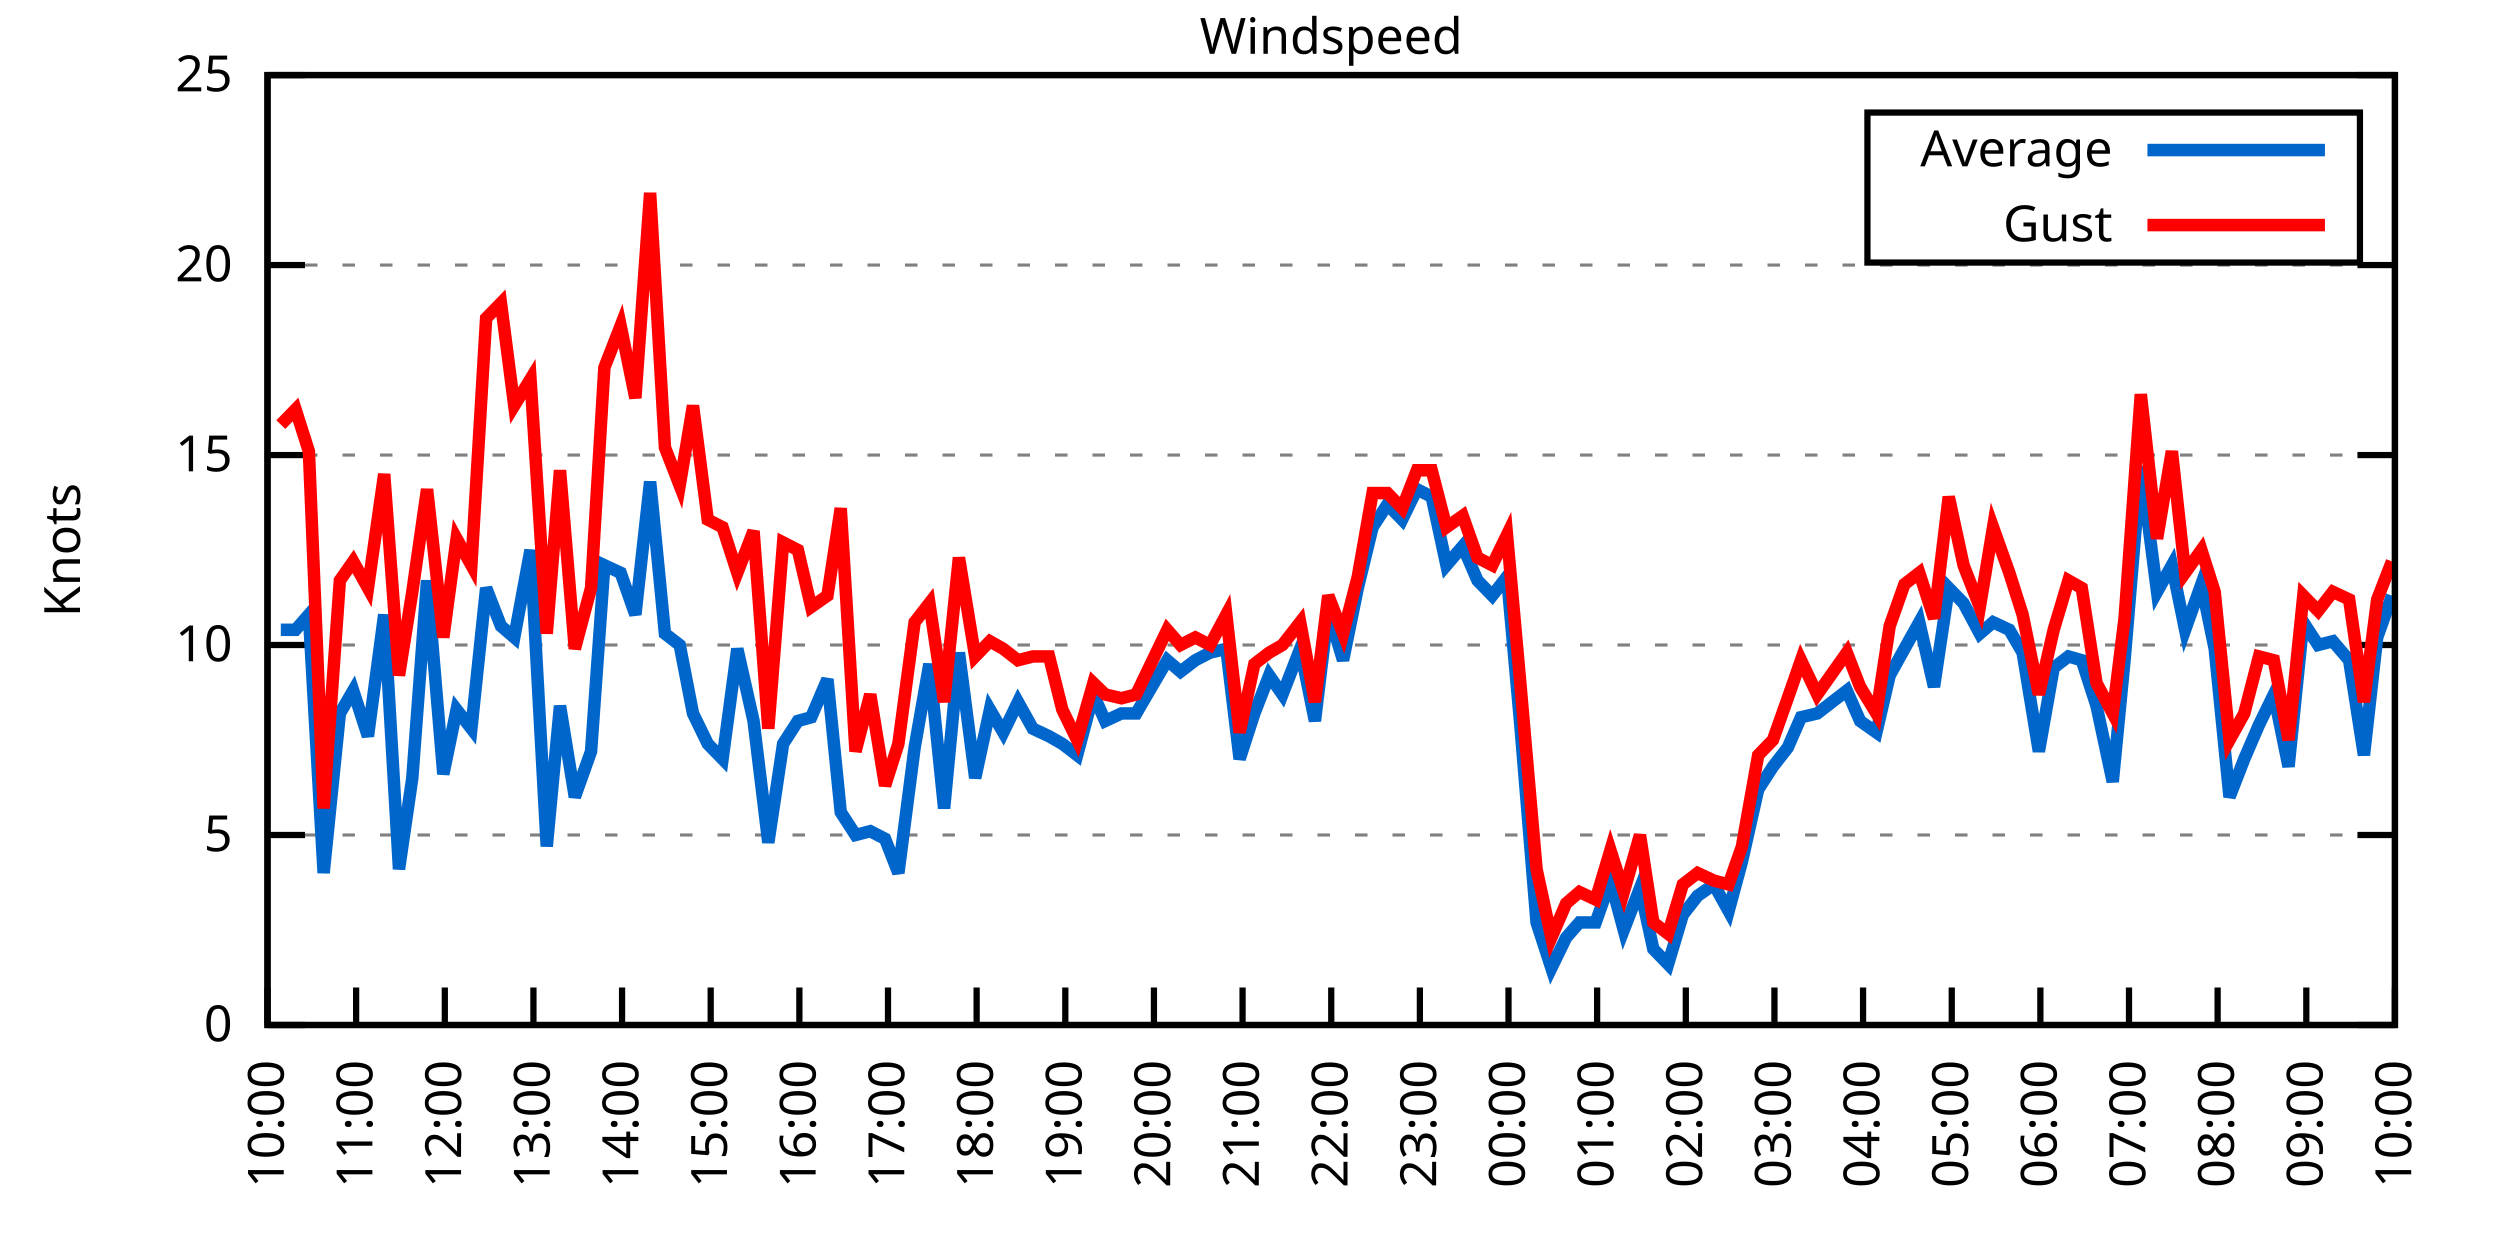
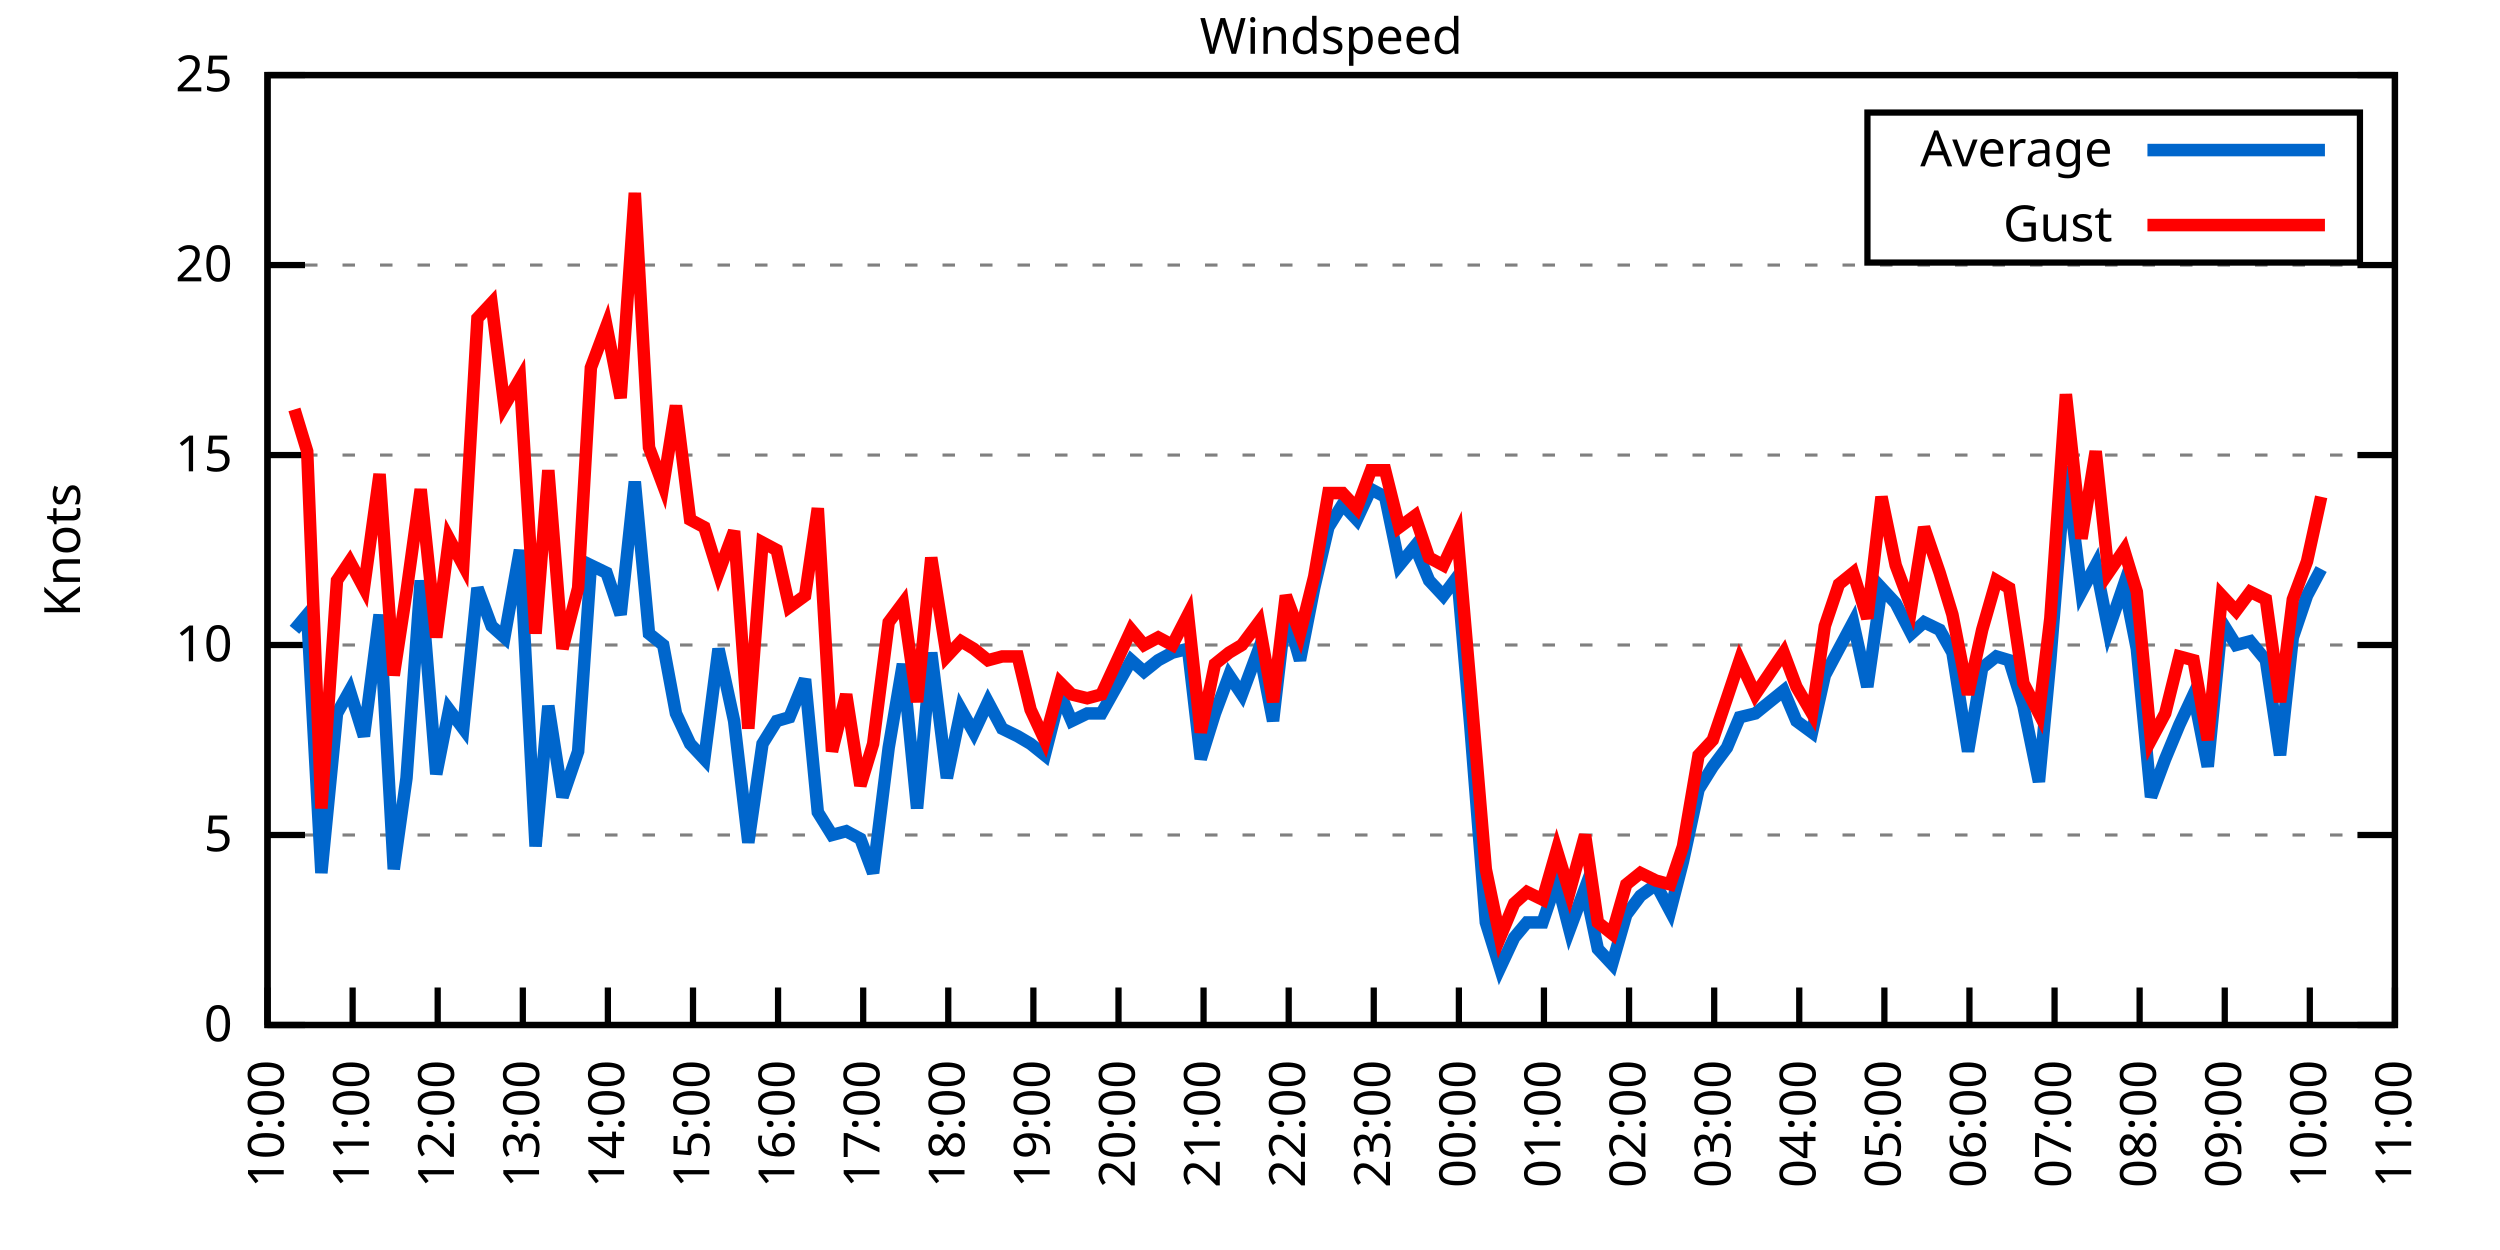
<svg xmlns="http://www.w3.org/2000/svg" xmlns:xlink="http://www.w3.org/1999/xlink" width="400" height="200" viewBox="0 0 400 200">
  <g id="gnuplot_canvas">
    <rect x="0" y="0" width="400" height="200" fill="none" />
    <defs>
      <circle id="gpDot" r="0.5" stroke-width="0.5" stroke="currentColor" />
      <path id="gpPt0" stroke-width="0.333" stroke="currentColor" d="M-1,0 h2 M0,-1 v2" />
      <path id="gpPt1" stroke-width="0.333" stroke="currentColor" d="M-1,-1 L1,1 M1,-1 L-1,1" />
      <path id="gpPt2" stroke-width="0.333" stroke="currentColor" d="M-1,0 L1,0 M0,-1 L0,1 M-1,-1 L1,1 M-1,1 L1,-1" />
      <rect id="gpPt3" stroke-width="0.333" stroke="currentColor" x="-1" y="-1" width="2" height="2" />
      <rect id="gpPt4" stroke-width="0.333" stroke="currentColor" fill="currentColor" x="-1" y="-1" width="2" height="2" />
      <circle id="gpPt5" stroke-width="0.333" stroke="currentColor" cx="0" cy="0" r="1" />
      <use xlink:href="#gpPt5" id="gpPt6" fill="currentColor" stroke="none" />
      <path id="gpPt7" stroke-width="0.333" stroke="currentColor" d="M0,-1.33 L-1.33,0.67 L1.33,0.67 z" />
      <use xlink:href="#gpPt7" id="gpPt8" fill="currentColor" stroke="none" />
      <use xlink:href="#gpPt7" id="gpPt9" stroke="currentColor" transform="rotate(180)" />
      <use xlink:href="#gpPt9" id="gpPt10" fill="currentColor" stroke="none" />
      <use xlink:href="#gpPt3" id="gpPt11" stroke="currentColor" transform="rotate(45)" />
      <use xlink:href="#gpPt11" id="gpPt12" fill="currentColor" stroke="none" />
      <path id="gpPt13" stroke-width="0.333" stroke="currentColor" d="M0,1.330 L1.265,0.411 L0.782,-1.067 L-0.782,-1.076 L-1.265,0.411 z" />
      <use xlink:href="#gpPt13" id="gpPt14" fill="currentColor" stroke="none" />
      <filter id="textbox" filterUnits="objectBoundingBox" x="0" y="0" height="1" width="1">
        <feFlood flood-color="white" flood-opacity="1" result="bgnd" />
        <feComposite in="SourceGraphic" in2="bgnd" operator="atop" />
      </filter>
      <filter id="greybox" filterUnits="objectBoundingBox" x="0" y="0" height="1" width="1">
        <feFlood flood-color="lightgrey" flood-opacity="1" result="grey" />
        <feComposite in="SourceGraphic" in2="grey" operator="atop" />
      </filter>
    </defs>
    <g fill="none" color="white" stroke="currentColor" stroke-width="1.00" stroke-linecap="butt" stroke-linejoin="miter">
</g>
    <g fill="none" color="black" stroke="currentColor" stroke-width="1.00" stroke-linecap="butt" stroke-linejoin="miter">
      <g stroke="none" shape-rendering="crispEdges">
        <polygon fill="rgb(255, 255, 255)" points="42.80,164.00 383.18,164.00 383.18,12.02 42.80,12.02 " />
      </g>
    </g>
    <g fill="none" color="black" stroke="currentColor" stroke-width="1.00" stroke-linecap="butt" stroke-linejoin="miter">
</g>
    <g fill="none" color="black" stroke="black" stroke-width="0.50" stroke-linecap="butt" stroke-linejoin="miter">
</g>
    <g fill="none" color="gray" stroke="currentColor" stroke-width="0.50" stroke-linecap="butt" stroke-linejoin="miter">
      <path stroke="gray" stroke-dasharray="2,4" class="gridline" d="M42.80,164.00 L383.19,164.00  " />
    </g>
    <g fill="none" color="gray" stroke="gray" stroke-width="1.00" stroke-linecap="butt" stroke-linejoin="miter">
</g>
    <g fill="none" color="black" stroke="currentColor" stroke-width="1.00" stroke-linecap="butt" stroke-linejoin="miter">
      <path stroke="black" d="M42.80,164.00 L48.80,164.00 M383.19,164.00 L377.19,164.00  " />
      <g transform="translate(37.20,166.60)" stroke="none" fill="black" font-family="Sans" font-size="8.00" text-anchor="end">
        <text>
          <tspan font-family="Sans"> 0</tspan>
        </text>
      </g>
    </g>
    <g fill="none" color="black" stroke="currentColor" stroke-width="1.00" stroke-linecap="butt" stroke-linejoin="miter">
</g>
    <g fill="none" color="black" stroke="black" stroke-width="0.50" stroke-linecap="butt" stroke-linejoin="miter">
</g>
    <g fill="none" color="gray" stroke="currentColor" stroke-width="0.50" stroke-linecap="butt" stroke-linejoin="miter">
      <path stroke="gray" stroke-dasharray="2,4" class="gridline" d="M42.80,133.60 L383.19,133.60  " />
    </g>
    <g fill="none" color="gray" stroke="gray" stroke-width="1.00" stroke-linecap="butt" stroke-linejoin="miter">
</g>
    <g fill="none" color="black" stroke="currentColor" stroke-width="1.00" stroke-linecap="butt" stroke-linejoin="miter">
      <path stroke="black" d="M42.80,133.60 L48.80,133.60 M383.19,133.60 L377.19,133.60  " />
      <g transform="translate(37.20,136.20)" stroke="none" fill="black" font-family="Sans" font-size="8.00" text-anchor="end">
        <text>
          <tspan font-family="Sans"> 5</tspan>
        </text>
      </g>
    </g>
    <g fill="none" color="black" stroke="currentColor" stroke-width="1.00" stroke-linecap="butt" stroke-linejoin="miter">
</g>
    <g fill="none" color="black" stroke="black" stroke-width="0.50" stroke-linecap="butt" stroke-linejoin="miter">
</g>
    <g fill="none" color="gray" stroke="currentColor" stroke-width="0.50" stroke-linecap="butt" stroke-linejoin="miter">
      <path stroke="gray" stroke-dasharray="2,4" class="gridline" d="M42.80,103.20 L383.19,103.20  " />
    </g>
    <g fill="none" color="gray" stroke="gray" stroke-width="1.00" stroke-linecap="butt" stroke-linejoin="miter">
</g>
    <g fill="none" color="black" stroke="currentColor" stroke-width="1.00" stroke-linecap="butt" stroke-linejoin="miter">
      <path stroke="black" d="M42.80,103.20 L48.80,103.20 M383.19,103.20 L377.19,103.20  " />
      <g transform="translate(37.20,105.80)" stroke="none" fill="black" font-family="Sans" font-size="8.00" text-anchor="end">
        <text>
          <tspan font-family="Sans"> 10</tspan>
        </text>
      </g>
    </g>
    <g fill="none" color="black" stroke="currentColor" stroke-width="1.00" stroke-linecap="butt" stroke-linejoin="miter">
</g>
    <g fill="none" color="black" stroke="black" stroke-width="0.50" stroke-linecap="butt" stroke-linejoin="miter">
</g>
    <g fill="none" color="gray" stroke="currentColor" stroke-width="0.50" stroke-linecap="butt" stroke-linejoin="miter">
      <path stroke="gray" stroke-dasharray="2,4" class="gridline" d="M42.80,72.81 L383.19,72.81  " />
    </g>
    <g fill="none" color="gray" stroke="gray" stroke-width="1.00" stroke-linecap="butt" stroke-linejoin="miter">
</g>
    <g fill="none" color="black" stroke="currentColor" stroke-width="1.00" stroke-linecap="butt" stroke-linejoin="miter">
      <path stroke="black" d="M42.80,72.81 L48.80,72.81 M383.19,72.81 L377.19,72.81  " />
      <g transform="translate(37.20,75.41)" stroke="none" fill="black" font-family="Sans" font-size="8.00" text-anchor="end">
        <text>
          <tspan font-family="Sans"> 15</tspan>
        </text>
      </g>
    </g>
    <g fill="none" color="black" stroke="currentColor" stroke-width="1.00" stroke-linecap="butt" stroke-linejoin="miter">
</g>
    <g fill="none" color="black" stroke="black" stroke-width="0.50" stroke-linecap="butt" stroke-linejoin="miter">
</g>
    <g fill="none" color="gray" stroke="currentColor" stroke-width="0.50" stroke-linecap="butt" stroke-linejoin="miter">
      <path stroke="gray" stroke-dasharray="2,4" class="gridline" d="M42.80,42.41 L383.19,42.41  " />
    </g>
    <g fill="none" color="gray" stroke="gray" stroke-width="1.00" stroke-linecap="butt" stroke-linejoin="miter">
</g>
    <g fill="none" color="black" stroke="currentColor" stroke-width="1.00" stroke-linecap="butt" stroke-linejoin="miter">
      <path stroke="black" d="M42.80,42.41 L48.80,42.41 M383.19,42.41 L377.19,42.41  " />
      <g transform="translate(37.20,45.01)" stroke="none" fill="black" font-family="Sans" font-size="8.00" text-anchor="end">
        <text>
          <tspan font-family="Sans"> 20</tspan>
        </text>
      </g>
    </g>
    <g fill="none" color="black" stroke="currentColor" stroke-width="1.00" stroke-linecap="butt" stroke-linejoin="miter">
</g>
    <g fill="none" color="black" stroke="black" stroke-width="0.50" stroke-linecap="butt" stroke-linejoin="miter">
</g>
    <g fill="none" color="gray" stroke="currentColor" stroke-width="0.50" stroke-linecap="butt" stroke-linejoin="miter">
      <path stroke="gray" stroke-dasharray="2,4" class="gridline" d="M42.80,12.01 L383.19,12.01  " />
    </g>
    <g fill="none" color="gray" stroke="gray" stroke-width="1.00" stroke-linecap="butt" stroke-linejoin="miter">
</g>
    <g fill="none" color="black" stroke="currentColor" stroke-width="1.00" stroke-linecap="butt" stroke-linejoin="miter">
      <path stroke="black" d="M42.80,12.01 L48.80,12.01 M383.19,12.01 L377.19,12.01  " />
      <g transform="translate(37.20,14.61)" stroke="none" fill="black" font-family="Sans" font-size="8.00" text-anchor="end">
        <text>
          <tspan font-family="Sans"> 25</tspan>
        </text>
      </g>
    </g>
    <g fill="none" color="black" stroke="currentColor" stroke-width="1.00" stroke-linecap="butt" stroke-linejoin="miter">
      <path stroke="black" d="M42.80,164.00 L42.80,158.00  " />
      <g transform="translate(45.40,169.60) rotate(270.00)" stroke="none" fill="black" font-family="Sans" font-size="8.00" text-anchor="end">
        <text>
          <tspan font-family="Sans">10:00</tspan>
        </text>
      </g>
    </g>
    <g fill="none" color="black" stroke="currentColor" stroke-width="1.00" stroke-linecap="butt" stroke-linejoin="miter">
-       <path stroke="black" d="M56.98,164.00 L56.98,158.00  " />
-       <g transform="translate(59.58,169.60) rotate(270.00)" stroke="none" fill="black" font-family="Sans" font-size="8.00" text-anchor="end">
+       <path stroke="black" d="M56.42,164.00 L56.42,158.00  " />
+       <g transform="translate(59.02,169.60) rotate(270.00)" stroke="none" fill="black" font-family="Sans" font-size="8.00" text-anchor="end">
        <text>
          <tspan font-family="Sans">11:00</tspan>
        </text>
      </g>
    </g>
    <g fill="none" color="black" stroke="currentColor" stroke-width="1.00" stroke-linecap="butt" stroke-linejoin="miter">
-       <path stroke="black" d="M71.17,164.00 L71.17,158.00  " />
-       <g transform="translate(73.77,169.60) rotate(270.00)" stroke="none" fill="black" font-family="Sans" font-size="8.00" text-anchor="end">
+       <path stroke="black" d="M70.03,164.00 L70.03,158.00  " />
+       <g transform="translate(72.63,169.60) rotate(270.00)" stroke="none" fill="black" font-family="Sans" font-size="8.00" text-anchor="end">
        <text>
          <tspan font-family="Sans">12:00</tspan>
        </text>
      </g>
    </g>
    <g fill="none" color="black" stroke="currentColor" stroke-width="1.00" stroke-linecap="butt" stroke-linejoin="miter">
-       <path stroke="black" d="M85.35,164.00 L85.35,158.00  " />
-       <g transform="translate(87.95,169.60) rotate(270.00)" stroke="none" fill="black" font-family="Sans" font-size="8.00" text-anchor="end">
+       <path stroke="black" d="M83.65,164.00 L83.65,158.00  " />
+       <g transform="translate(86.25,169.60) rotate(270.00)" stroke="none" fill="black" font-family="Sans" font-size="8.00" text-anchor="end">
        <text>
          <tspan font-family="Sans">13:00</tspan>
        </text>
      </g>
    </g>
    <g fill="none" color="black" stroke="currentColor" stroke-width="1.00" stroke-linecap="butt" stroke-linejoin="miter">
-       <path stroke="black" d="M99.53,164.00 L99.53,158.00  " />
-       <g transform="translate(102.13,169.60) rotate(270.00)" stroke="none" fill="black" font-family="Sans" font-size="8.00" text-anchor="end">
+       <path stroke="black" d="M97.26,164.00 L97.26,158.00  " />
+       <g transform="translate(99.86,169.60) rotate(270.00)" stroke="none" fill="black" font-family="Sans" font-size="8.00" text-anchor="end">
        <text>
          <tspan font-family="Sans">14:00</tspan>
        </text>
      </g>
    </g>
    <g fill="none" color="black" stroke="currentColor" stroke-width="1.00" stroke-linecap="butt" stroke-linejoin="miter">
-       <path stroke="black" d="M113.71,164.00 L113.71,158.00  " />
-       <g transform="translate(116.31,169.60) rotate(270.00)" stroke="none" fill="black" font-family="Sans" font-size="8.00" text-anchor="end">
+       <path stroke="black" d="M110.88,164.00 L110.88,158.00  " />
+       <g transform="translate(113.48,169.60) rotate(270.00)" stroke="none" fill="black" font-family="Sans" font-size="8.00" text-anchor="end">
        <text>
          <tspan font-family="Sans">15:00</tspan>
        </text>
      </g>
    </g>
    <g fill="none" color="black" stroke="currentColor" stroke-width="1.00" stroke-linecap="butt" stroke-linejoin="miter">
-       <path stroke="black" d="M127.90,164.00 L127.90,158.00  " />
-       <g transform="translate(130.50,169.60) rotate(270.00)" stroke="none" fill="black" font-family="Sans" font-size="8.00" text-anchor="end">
+       <path stroke="black" d="M124.49,164.00 L124.49,158.00  " />
+       <g transform="translate(127.09,169.60) rotate(270.00)" stroke="none" fill="black" font-family="Sans" font-size="8.00" text-anchor="end">
        <text>
          <tspan font-family="Sans">16:00</tspan>
        </text>
      </g>
    </g>
    <g fill="none" color="black" stroke="currentColor" stroke-width="1.00" stroke-linecap="butt" stroke-linejoin="miter">
-       <path stroke="black" d="M142.08,164.00 L142.08,158.00  " />
-       <g transform="translate(144.68,169.60) rotate(270.00)" stroke="none" fill="black" font-family="Sans" font-size="8.00" text-anchor="end">
+       <path stroke="black" d="M138.11,164.00 L138.11,158.00  " />
+       <g transform="translate(140.71,169.60) rotate(270.00)" stroke="none" fill="black" font-family="Sans" font-size="8.00" text-anchor="end">
        <text>
          <tspan font-family="Sans">17:00</tspan>
        </text>
      </g>
    </g>
    <g fill="none" color="black" stroke="currentColor" stroke-width="1.00" stroke-linecap="butt" stroke-linejoin="miter">
-       <path stroke="black" d="M156.26,164.00 L156.26,158.00  " />
-       <g transform="translate(158.86,169.60) rotate(270.00)" stroke="none" fill="black" font-family="Sans" font-size="8.00" text-anchor="end">
+       <path stroke="black" d="M151.72,164.00 L151.72,158.00  " />
+       <g transform="translate(154.32,169.60) rotate(270.00)" stroke="none" fill="black" font-family="Sans" font-size="8.00" text-anchor="end">
        <text>
          <tspan font-family="Sans">18:00</tspan>
        </text>
      </g>
    </g>
    <g fill="none" color="black" stroke="currentColor" stroke-width="1.00" stroke-linecap="butt" stroke-linejoin="miter">
-       <path stroke="black" d="M170.45,164.00 L170.45,158.00  " />
-       <g transform="translate(173.05,169.60) rotate(270.00)" stroke="none" fill="black" font-family="Sans" font-size="8.00" text-anchor="end">
+       <path stroke="black" d="M165.34,164.00 L165.34,158.00  " />
+       <g transform="translate(167.94,169.60) rotate(270.00)" stroke="none" fill="black" font-family="Sans" font-size="8.00" text-anchor="end">
        <text>
          <tspan font-family="Sans">19:00</tspan>
        </text>
      </g>
    </g>
    <g fill="none" color="black" stroke="currentColor" stroke-width="1.00" stroke-linecap="butt" stroke-linejoin="miter">
-       <path stroke="black" d="M184.63,164.00 L184.63,158.00  " />
-       <g transform="translate(187.23,169.60) rotate(270.00)" stroke="none" fill="black" font-family="Sans" font-size="8.00" text-anchor="end">
+       <path stroke="black" d="M178.96,164.00 L178.96,158.00  " />
+       <g transform="translate(181.56,169.60) rotate(270.00)" stroke="none" fill="black" font-family="Sans" font-size="8.00" text-anchor="end">
        <text>
          <tspan font-family="Sans">20:00</tspan>
        </text>
      </g>
    </g>
    <g fill="none" color="black" stroke="currentColor" stroke-width="1.00" stroke-linecap="butt" stroke-linejoin="miter">
-       <path stroke="black" d="M198.81,164.00 L198.81,158.00  " />
-       <g transform="translate(201.41,169.60) rotate(270.00)" stroke="none" fill="black" font-family="Sans" font-size="8.00" text-anchor="end">
+       <path stroke="black" d="M192.57,164.00 L192.57,158.00  " />
+       <g transform="translate(195.17,169.60) rotate(270.00)" stroke="none" fill="black" font-family="Sans" font-size="8.00" text-anchor="end">
        <text>
          <tspan font-family="Sans">21:00</tspan>
        </text>
      </g>
    </g>
    <g fill="none" color="black" stroke="currentColor" stroke-width="1.00" stroke-linecap="butt" stroke-linejoin="miter">
-       <path stroke="black" d="M213.00,164.00 L213.00,158.00  " />
-       <g transform="translate(215.60,169.60) rotate(270.00)" stroke="none" fill="black" font-family="Sans" font-size="8.00" text-anchor="end">
+       <path stroke="black" d="M206.19,164.00 L206.19,158.00  " />
+       <g transform="translate(208.79,169.60) rotate(270.00)" stroke="none" fill="black" font-family="Sans" font-size="8.00" text-anchor="end">
        <text>
          <tspan font-family="Sans">22:00</tspan>
        </text>
      </g>
    </g>
    <g fill="none" color="black" stroke="currentColor" stroke-width="1.00" stroke-linecap="butt" stroke-linejoin="miter">
-       <path stroke="black" d="M227.18,164.00 L227.18,158.00  " />
-       <g transform="translate(229.78,169.60) rotate(270.00)" stroke="none" fill="black" font-family="Sans" font-size="8.00" text-anchor="end">
+       <path stroke="black" d="M219.80,164.00 L219.80,158.00  " />
+       <g transform="translate(222.40,169.60) rotate(270.00)" stroke="none" fill="black" font-family="Sans" font-size="8.00" text-anchor="end">
        <text>
          <tspan font-family="Sans">23:00</tspan>
        </text>
      </g>
    </g>
    <g fill="none" color="black" stroke="currentColor" stroke-width="1.00" stroke-linecap="butt" stroke-linejoin="miter">
-       <path stroke="black" d="M241.36,164.00 L241.36,158.00  " />
-       <g transform="translate(243.96,169.60) rotate(270.00)" stroke="none" fill="black" font-family="Sans" font-size="8.00" text-anchor="end">
+       <path stroke="black" d="M233.42,164.00 L233.42,158.00  " />
+       <g transform="translate(236.02,169.60) rotate(270.00)" stroke="none" fill="black" font-family="Sans" font-size="8.00" text-anchor="end">
        <text>
          <tspan font-family="Sans">00:00</tspan>
        </text>
      </g>
    </g>
    <g fill="none" color="black" stroke="currentColor" stroke-width="1.00" stroke-linecap="butt" stroke-linejoin="miter">
-       <path stroke="black" d="M255.54,164.00 L255.54,158.00  " />
-       <g transform="translate(258.14,169.60) rotate(270.00)" stroke="none" fill="black" font-family="Sans" font-size="8.00" text-anchor="end">
+       <path stroke="black" d="M247.03,164.00 L247.03,158.00  " />
+       <g transform="translate(249.63,169.60) rotate(270.00)" stroke="none" fill="black" font-family="Sans" font-size="8.00" text-anchor="end">
        <text>
          <tspan font-family="Sans">01:00</tspan>
        </text>
      </g>
    </g>
    <g fill="none" color="black" stroke="currentColor" stroke-width="1.00" stroke-linecap="butt" stroke-linejoin="miter">
-       <path stroke="black" d="M269.73,164.00 L269.73,158.00  " />
-       <g transform="translate(272.33,169.60) rotate(270.00)" stroke="none" fill="black" font-family="Sans" font-size="8.00" text-anchor="end">
+       <path stroke="black" d="M260.65,164.00 L260.65,158.00  " />
+       <g transform="translate(263.25,169.60) rotate(270.00)" stroke="none" fill="black" font-family="Sans" font-size="8.00" text-anchor="end">
        <text>
          <tspan font-family="Sans">02:00</tspan>
        </text>
      </g>
    </g>
    <g fill="none" color="black" stroke="currentColor" stroke-width="1.00" stroke-linecap="butt" stroke-linejoin="miter">
-       <path stroke="black" d="M283.91,164.00 L283.91,158.00  " />
-       <g transform="translate(286.51,169.60) rotate(270.00)" stroke="none" fill="black" font-family="Sans" font-size="8.00" text-anchor="end">
+       <path stroke="black" d="M274.27,164.00 L274.27,158.00  " />
+       <g transform="translate(276.87,169.60) rotate(270.00)" stroke="none" fill="black" font-family="Sans" font-size="8.00" text-anchor="end">
        <text>
          <tspan font-family="Sans">03:00</tspan>
        </text>
      </g>
    </g>
    <g fill="none" color="black" stroke="currentColor" stroke-width="1.00" stroke-linecap="butt" stroke-linejoin="miter">
-       <path stroke="black" d="M298.09,164.00 L298.09,158.00  " />
-       <g transform="translate(300.69,169.60) rotate(270.00)" stroke="none" fill="black" font-family="Sans" font-size="8.00" text-anchor="end">
+       <path stroke="black" d="M287.88,164.00 L287.88,158.00  " />
+       <g transform="translate(290.48,169.60) rotate(270.00)" stroke="none" fill="black" font-family="Sans" font-size="8.00" text-anchor="end">
        <text>
          <tspan font-family="Sans">04:00</tspan>
        </text>
      </g>
    </g>
    <g fill="none" color="black" stroke="currentColor" stroke-width="1.00" stroke-linecap="butt" stroke-linejoin="miter">
-       <path stroke="black" d="M312.28,164.00 L312.28,158.00  " />
-       <g transform="translate(314.88,169.60) rotate(270.00)" stroke="none" fill="black" font-family="Sans" font-size="8.00" text-anchor="end">
+       <path stroke="black" d="M301.50,164.00 L301.50,158.00  " />
+       <g transform="translate(304.10,169.60) rotate(270.00)" stroke="none" fill="black" font-family="Sans" font-size="8.00" text-anchor="end">
        <text>
          <tspan font-family="Sans">05:00</tspan>
        </text>
      </g>
    </g>
    <g fill="none" color="black" stroke="currentColor" stroke-width="1.00" stroke-linecap="butt" stroke-linejoin="miter">
-       <path stroke="black" d="M326.46,164.00 L326.46,158.00  " />
-       <g transform="translate(329.06,169.60) rotate(270.00)" stroke="none" fill="black" font-family="Sans" font-size="8.00" text-anchor="end">
+       <path stroke="black" d="M315.11,164.00 L315.11,158.00  " />
+       <g transform="translate(317.71,169.60) rotate(270.00)" stroke="none" fill="black" font-family="Sans" font-size="8.00" text-anchor="end">
        <text>
          <tspan font-family="Sans">06:00</tspan>
        </text>
      </g>
    </g>
    <g fill="none" color="black" stroke="currentColor" stroke-width="1.00" stroke-linecap="butt" stroke-linejoin="miter">
-       <path stroke="black" d="M340.64,164.00 L340.64,158.00  " />
-       <g transform="translate(343.24,169.60) rotate(270.00)" stroke="none" fill="black" font-family="Sans" font-size="8.00" text-anchor="end">
+       <path stroke="black" d="M328.73,164.00 L328.73,158.00  " />
+       <g transform="translate(331.33,169.60) rotate(270.00)" stroke="none" fill="black" font-family="Sans" font-size="8.00" text-anchor="end">
        <text>
          <tspan font-family="Sans">07:00</tspan>
        </text>
      </g>
    </g>
    <g fill="none" color="black" stroke="currentColor" stroke-width="1.00" stroke-linecap="butt" stroke-linejoin="miter">
-       <path stroke="black" d="M354.82,164.00 L354.82,158.00  " />
-       <g transform="translate(357.42,169.60) rotate(270.00)" stroke="none" fill="black" font-family="Sans" font-size="8.00" text-anchor="end">
+       <path stroke="black" d="M342.34,164.00 L342.34,158.00  " />
+       <g transform="translate(344.94,169.60) rotate(270.00)" stroke="none" fill="black" font-family="Sans" font-size="8.00" text-anchor="end">
        <text>
          <tspan font-family="Sans">08:00</tspan>
        </text>
      </g>
    </g>
    <g fill="none" color="black" stroke="currentColor" stroke-width="1.00" stroke-linecap="butt" stroke-linejoin="miter">
-       <path stroke="black" d="M369.01,164.00 L369.01,158.00  " />
-       <g transform="translate(371.61,169.60) rotate(270.00)" stroke="none" fill="black" font-family="Sans" font-size="8.00" text-anchor="end">
+       <path stroke="black" d="M355.96,164.00 L355.96,158.00  " />
+       <g transform="translate(358.56,169.60) rotate(270.00)" stroke="none" fill="black" font-family="Sans" font-size="8.00" text-anchor="end">
        <text>
          <tspan font-family="Sans">09:00</tspan>
+         </text>
+       </g>
+     </g>
+     <g fill="none" color="black" stroke="currentColor" stroke-width="1.00" stroke-linecap="butt" stroke-linejoin="miter">
+       <path stroke="black" d="M369.57,164.00 L369.57,158.00  " />
+       <g transform="translate(372.17,169.60) rotate(270.00)" stroke="none" fill="black" font-family="Sans" font-size="8.00" text-anchor="end">
+         <text>
+           <tspan font-family="Sans">10:00</tspan>
        </text>
      </g>
    </g>
    <g fill="none" color="black" stroke="currentColor" stroke-width="1.00" stroke-linecap="butt" stroke-linejoin="miter">
      <path stroke="black" d="M383.19,164.00 L383.19,158.00  " />
      <g transform="translate(385.79,169.60) rotate(270.00)" stroke="none" fill="black" font-family="Sans" font-size="8.00" text-anchor="end">
        <text>
-           <tspan font-family="Sans">10:00</tspan>
+           <tspan font-family="Sans">11:00</tspan>
        </text>
      </g>
    </g>
    <g fill="none" color="black" stroke="currentColor" stroke-width="1.00" stroke-linecap="butt" stroke-linejoin="miter">
</g>
    <g fill="none" color="black" stroke="currentColor" stroke-width="1.00" stroke-linecap="butt" stroke-linejoin="miter">
      <path stroke="black" d="M42.80,12.01 L42.80,164.00 L383.19,164.00 L383.19,12.01 L42.80,12.01 Z  " />
    </g>
    <g fill="none" color="black" stroke="currentColor" stroke-width="1.00" stroke-linecap="butt" stroke-linejoin="miter">
</g>
    <g fill="none" color="black" stroke="currentColor" stroke-width="1.00" stroke-linecap="butt" stroke-linejoin="miter">
      <path stroke="black" d="M298.79,42.01 L298.79,18.01 L377.59,18.01 L377.59,42.01 L298.79,42.01 Z  " />
    </g>
    <g id="Windspeed_plot_1">
      <g fill="none" color="white" stroke="black" stroke-width="2.00" stroke-linecap="butt" stroke-linejoin="miter">
</g>
      <g fill="none" color="black" stroke="currentColor" stroke-width="2.00" stroke-linecap="butt" stroke-linejoin="miter">
        <g transform="translate(337.99,26.61)" stroke="none" fill="black" font-family="Sans" font-size="8.00" text-anchor="end">
          <text>
            <tspan font-family="Sans">Average</tspan>
          </text>
        </g>
      </g>
      <g fill="none" color="black" stroke="currentColor" stroke-width="2.00" stroke-linecap="butt" stroke-linejoin="miter">
-         <path stroke="rgb(  0, 102, 204)" d="M343.59,24.01 L371.99,24.01 M44.93,100.77 L47.29,100.77 L49.42,98.34 L51.78,139.68 L54.38,114.15 L56.51,110.50   L58.87,117.80 L61.47,98.34 L63.84,139.07 L65.97,124.48 L68.33,92.87 L70.93,123.87 L73.06,113.54 L75.42,116.58   L77.78,94.08 L80.15,100.16 L82.28,101.99 L84.88,88.00 L87.48,135.43 L89.60,112.93 L91.97,127.52 L94.57,120.23   L96.70,90.44 L99.30,91.65 L101.66,98.34 L104.02,77.06 L106.39,101.38 L108.75,103.20 L110.88,114.15 L113.24,119.01   L115.61,121.44 L117.97,103.81 L120.57,115.36 L122.93,134.82 L125.30,119.01 L127.66,115.36 L129.79,114.76 L132.39,108.68   L134.52,129.95 L136.88,133.60 L139.24,132.99 L141.61,134.21 L143.74,139.68 L146.34,119.62 L148.70,106.24 L151.06,129.35   L153.43,104.42 L156.03,124.48 L158.39,113.54 L160.52,117.19 L162.88,112.32 L165.25,116.58 L167.85,117.80 L169.97,119.01   L172.34,120.83 L174.94,111.11 L176.83,115.36 L179.43,114.15 L181.79,114.15 L186.76,105.64 L188.88,107.46 L191.25,105.64   L193.61,104.42 L196.21,103.81 L198.34,121.44 L200.70,114.15 L203.07,108.07 L205.19,111.11 L208.03,103.81 L210.39,115.36   L212.52,97.73 L214.89,105.64 L217.25,94.08 L219.61,84.36 L221.98,80.71 L224.34,83.14 L226.71,78.28 L229.07,79.49   L231.43,90.44 L234.03,87.40 L236.40,92.87 L238.76,95.30 L241.12,92.26 L243.25,115.97 L245.85,147.59 L248.22,154.88   L250.58,150.02 L252.71,147.59 L255.31,147.59 L257.67,140.90 L259.80,148.80 L262.40,142.11 L264.53,151.84 L266.89,154.27   L269.25,146.37 L271.62,143.33 L274.22,141.51 L276.58,145.76 L278.71,137.86 L281.31,126.31 L283.67,122.66 L286.04,119.62   L288.16,114.76 L290.76,114.15 L295.49,110.50 L297.62,115.36 L300.22,117.19 L302.35,108.07 L304.71,103.81 L307.08,99.56   L309.44,109.89 L311.80,94.08 L314.17,96.52 L316.77,101.38 L318.89,99.56 L321.49,100.77 L323.62,104.42 L326.22,120.23   L328.59,106.85 L330.95,105.03 L333.08,105.64 L335.44,112.93 L338.04,125.09 L339.93,105.64 L342.53,74.63 L345.13,94.69   L347.50,90.44 L349.62,100.77 L352.22,93.48 L354.35,103.81 L356.72,127.52 L359.08,121.44 L361.44,115.97 L363.81,111.11   L366.17,122.66 L368.53,99.56 L370.90,103.20 L373.26,102.60 L375.86,105.64 L378.23,120.83 L380.35,101.99 L382.72,95.30    " />
+         <path stroke="rgb(  0, 102, 204)" d="M343.59,24.01 L371.99,24.01 M47.11,100.77 L49.15,98.34 L51.42,139.68 L53.92,114.15 L55.96,110.50 L58.23,117.80   L60.73,98.34 L63.00,139.07 L65.04,124.48 L67.31,92.87 L69.80,123.87 L71.85,113.54 L74.12,116.58 L76.39,94.08   L78.65,100.16 L80.70,101.99 L83.19,88.00 L85.69,135.43 L87.73,112.93 L90.00,127.52 L92.50,120.23 L94.54,90.44   L97.04,91.65 L99.30,98.34 L101.57,77.06 L103.84,101.38 L106.11,103.20 L108.15,114.15 L110.42,119.01 L112.69,121.44   L114.96,103.81 L117.46,115.36 L119.73,134.82 L122.00,119.01 L124.27,115.36 L126.31,114.76 L128.81,108.68 L130.85,129.95   L133.12,133.60 L135.39,132.99 L137.66,134.21 L139.70,139.68 L142.19,119.62 L144.46,106.24 L146.73,129.35 L149.00,104.42   L151.50,124.48 L153.77,113.54 L155.81,117.19 L158.08,112.32 L160.35,116.58 L162.84,117.80 L164.89,119.01 L167.16,120.83   L169.65,111.11 L171.47,115.36 L173.96,114.15 L176.23,114.15 L181.00,105.64 L183.04,107.46 L185.31,105.64 L187.58,104.42   L190.08,103.81 L192.12,121.44 L194.39,114.15 L196.66,108.07 L198.70,111.11 L201.42,103.81 L203.69,115.36 L205.73,97.73   L208.00,105.64 L210.27,94.08 L212.54,84.36 L214.81,80.71 L217.08,83.14 L219.35,78.28 L221.62,79.49 L223.89,90.44   L226.38,87.40 L228.65,92.87 L230.92,95.30 L233.19,92.26 L235.23,115.97 L237.73,147.59 L240.00,154.88 L242.27,150.02   L244.31,147.59 L246.81,147.59 L249.08,140.90 L251.12,148.80 L253.61,142.11 L255.66,151.84 L257.93,154.27 L260.20,146.37   L262.47,143.33 L264.96,141.51 L267.23,145.76 L269.27,137.86 L271.77,126.31 L274.04,122.66 L276.31,119.62 L278.35,114.76   L280.85,114.15 L285.38,110.50 L287.43,115.36 L289.92,117.19 L291.97,108.07 L294.23,103.81 L296.50,99.56 L298.77,109.89   L301.04,94.08 L303.31,96.52 L305.81,101.38 L307.85,99.56 L310.35,100.77 L312.39,104.42 L314.89,120.23 L317.15,106.85   L319.42,105.03 L321.47,105.64 L323.74,112.93 L326.23,125.09 L328.05,105.64 L330.54,74.63 L333.04,94.69 L335.31,90.44   L337.35,100.77 L339.85,93.48 L341.89,103.81 L344.16,127.52 L346.43,121.44 L348.70,115.97 L350.97,111.11 L353.24,122.66   L355.50,99.56 L357.77,103.20 L360.04,102.60 L362.54,105.64 L364.81,120.83 L366.85,101.99 L369.12,95.30 L371.39,91.04    " />
      </g>
    </g>
    <g id="Windspeed_plot_2">
      <g fill="none" color="black" stroke="currentColor" stroke-width="2.00" stroke-linecap="butt" stroke-linejoin="miter">
        <g transform="translate(337.99,38.61)" stroke="none" fill="black" font-family="Sans" font-size="8.00" text-anchor="end">
          <text>
            <tspan font-family="Sans">Gust</tspan>
          </text>
        </g>
      </g>
      <g fill="none" color="black" stroke="currentColor" stroke-width="2.00" stroke-linecap="butt" stroke-linejoin="miter">
-         <path stroke="rgb(255,   0,   0)" d="M343.59,36.01 L371.99,36.01 M44.93,67.94 L47.29,65.51 L49.42,72.20 L51.78,129.35 L54.38,92.87 L56.51,89.83   L58.87,94.08 L61.47,75.85 L63.84,108.07 L65.97,94.69 L68.33,78.28 L70.93,101.99 L73.06,86.18 L75.42,90.44   L77.78,50.92 L80.15,48.49 L82.28,64.90 L84.88,60.65 L87.48,101.38 L89.60,75.24 L91.97,103.81 L94.57,94.08   L96.70,58.82 L99.30,52.14 L101.66,63.69 L104.02,30.86 L106.39,71.59 L108.75,77.67 L110.88,64.90 L113.24,83.14   L115.61,84.36 L117.97,91.65 L120.57,84.97 L122.93,116.58 L125.30,86.79 L127.66,88.00 L129.79,97.12 L132.39,95.30   L134.52,81.32 L136.88,120.23 L139.24,111.11 L141.61,125.70 L143.74,119.01 L146.34,99.56 L148.70,96.52 L151.06,112.32   L153.43,89.22 L156.03,105.03 L158.39,102.60 L160.52,103.81 L162.88,105.64 L165.25,105.03 L167.85,105.03 L169.97,113.54   L172.34,118.40 L174.94,109.28 L176.83,111.11 L179.43,111.72 L181.79,111.11 L186.76,100.77 L188.88,103.20 L191.25,101.99   L193.61,103.20 L196.21,98.34 L198.34,117.19 L200.70,106.24 L203.07,104.42 L205.19,103.20 L208.03,99.56 L210.39,112.32   L212.52,95.30 L214.89,101.38 L217.25,92.26 L219.61,78.89 L221.98,78.89 L224.34,81.32 L226.71,75.24 L229.07,75.24   L231.43,84.36 L234.03,82.53 L236.40,89.22 L238.76,90.44 L241.12,85.57 L243.25,109.28 L245.85,139.07 L248.22,150.02   L250.58,144.55 L252.71,142.72 L255.31,143.94 L257.67,136.03 L259.80,142.72 L262.40,133.60 L264.53,147.59 L266.89,149.41   L269.25,141.51 L271.62,139.68 L274.22,140.90 L276.58,141.51 L278.71,135.43 L281.31,120.83 L283.67,118.40 L286.04,111.72   L288.16,105.64 L290.76,111.11 L295.49,104.42 L297.62,109.89 L300.22,114.15 L302.35,100.16 L304.71,93.48 L307.08,91.65   L309.44,98.95 L311.80,79.49 L314.17,90.44 L316.77,97.12 L318.89,84.36 L321.49,91.65 L323.62,98.34 L326.22,111.11   L328.59,100.77 L330.95,92.87 L333.08,94.08 L335.44,109.28 L338.04,114.15 L339.93,98.95 L342.53,63.08 L345.13,86.18   L347.50,72.20 L349.62,91.65 L352.22,88.00 L354.35,94.69 L356.72,118.40 L359.08,114.15 L361.44,105.03 L363.81,105.64   L366.17,118.40 L368.53,95.30 L370.90,97.73 L373.26,94.69 L375.86,95.91 L378.23,112.32 L380.35,95.91 L382.72,89.83    " />
+         <path stroke="rgb(255,   0,   0)" d="M343.59,36.01 L371.99,36.01 M47.11,65.51 L49.15,72.20 L51.42,129.35 L53.92,92.87 L55.96,89.83 L58.23,94.08   L60.73,75.85 L63.00,108.07 L65.04,94.69 L67.31,78.28 L69.80,101.99 L71.85,86.18 L74.12,90.44 L76.39,50.92   L78.65,48.49 L80.70,64.90 L83.19,60.65 L85.69,101.38 L87.73,75.24 L90.00,103.81 L92.50,94.08 L94.54,58.82   L97.04,52.14 L99.30,63.69 L101.57,30.86 L103.84,71.59 L106.11,77.67 L108.15,64.90 L110.42,83.14 L112.69,84.36   L114.96,91.65 L117.46,84.97 L119.73,116.58 L122.00,86.79 L124.27,88.00 L126.31,97.12 L128.81,95.30 L130.85,81.32   L133.12,120.23 L135.39,111.11 L137.66,125.70 L139.70,119.01 L142.19,99.56 L144.46,96.52 L146.73,112.32 L149.00,89.22   L151.50,105.03 L153.77,102.60 L155.81,103.81 L158.08,105.64 L160.35,105.03 L162.84,105.03 L164.89,113.54 L167.16,118.40   L169.65,109.28 L171.47,111.11 L173.96,111.72 L176.23,111.11 L181.00,100.77 L183.04,103.20 L185.31,101.99 L187.58,103.20   L190.08,98.34 L192.12,117.19 L194.39,106.24 L196.66,104.42 L198.70,103.20 L201.42,99.56 L203.69,112.32 L205.73,95.30   L208.00,101.38 L210.27,92.26 L212.54,78.89 L214.81,78.89 L217.08,81.32 L219.35,75.24 L221.62,75.24 L223.89,84.36   L226.38,82.53 L228.65,89.22 L230.92,90.44 L233.19,85.57 L235.23,109.28 L237.73,139.07 L240.00,150.02 L242.27,144.55   L244.31,142.72 L246.81,143.94 L249.08,136.03 L251.12,142.72 L253.61,133.60 L255.66,147.59 L257.93,149.41 L260.20,141.51   L262.47,139.68 L264.96,140.90 L267.23,141.51 L269.27,135.43 L271.77,120.83 L274.04,118.40 L276.31,111.72 L278.35,105.64   L280.85,111.11 L285.38,104.42 L287.43,109.89 L289.92,114.15 L291.97,100.16 L294.23,93.48 L296.50,91.65 L298.77,98.95   L301.04,79.49 L303.31,90.44 L305.81,97.12 L307.85,84.36 L310.35,91.65 L312.39,98.34 L314.89,111.11 L317.15,100.77   L319.42,92.87 L321.47,94.08 L323.74,109.28 L326.23,114.15 L328.05,98.95 L330.54,63.08 L333.04,86.18 L335.31,72.20   L337.35,91.65 L339.85,88.00 L341.89,94.69 L344.16,118.40 L346.43,114.15 L348.70,105.03 L350.97,105.64 L353.24,118.40   L355.50,95.30 L357.77,97.73 L360.04,94.69 L362.54,95.91 L364.81,112.32 L366.85,95.91 L369.12,89.83 L371.39,79.49    " />
      </g>
    </g>
    <g fill="none" color="black" stroke="currentColor" stroke-width="2.00" stroke-linecap="butt" stroke-linejoin="miter">
</g>
    <g fill="none" color="black" stroke="black" stroke-width="1.00" stroke-linecap="butt" stroke-linejoin="miter">
</g>
    <g fill="none" color="black" stroke="currentColor" stroke-width="1.00" stroke-linecap="butt" stroke-linejoin="miter">
      <path stroke="black" d="M42.80,12.01 L42.80,164.00 L383.19,164.00 L383.19,12.01 L42.80,12.01 Z  " />
      <g transform="translate(12.80,88.01) rotate(270.00)" stroke="none" fill="black" font-family="Sans" font-size="8.00" text-anchor="middle">
        <text>
          <tspan font-family="Sans">Knots</tspan>
        </text>
      </g>
    </g>
    <g fill="none" color="black" stroke="currentColor" stroke-width="1.00" stroke-linecap="butt" stroke-linejoin="miter">
</g>
    <g fill="none" color="black" stroke="currentColor" stroke-width="1.00" stroke-linecap="butt" stroke-linejoin="miter">
      <g transform="translate(212.99,8.61)" stroke="none" fill="black" font-family="Sans" font-size="8.00" text-anchor="middle">
        <text>
          <tspan font-family="Sans">Windspeed</tspan>
        </text>
      </g>
    </g>
    <g fill="none" color="black" stroke="currentColor" stroke-width="1.00" stroke-linecap="butt" stroke-linejoin="miter">
</g>
  </g>
</svg>
